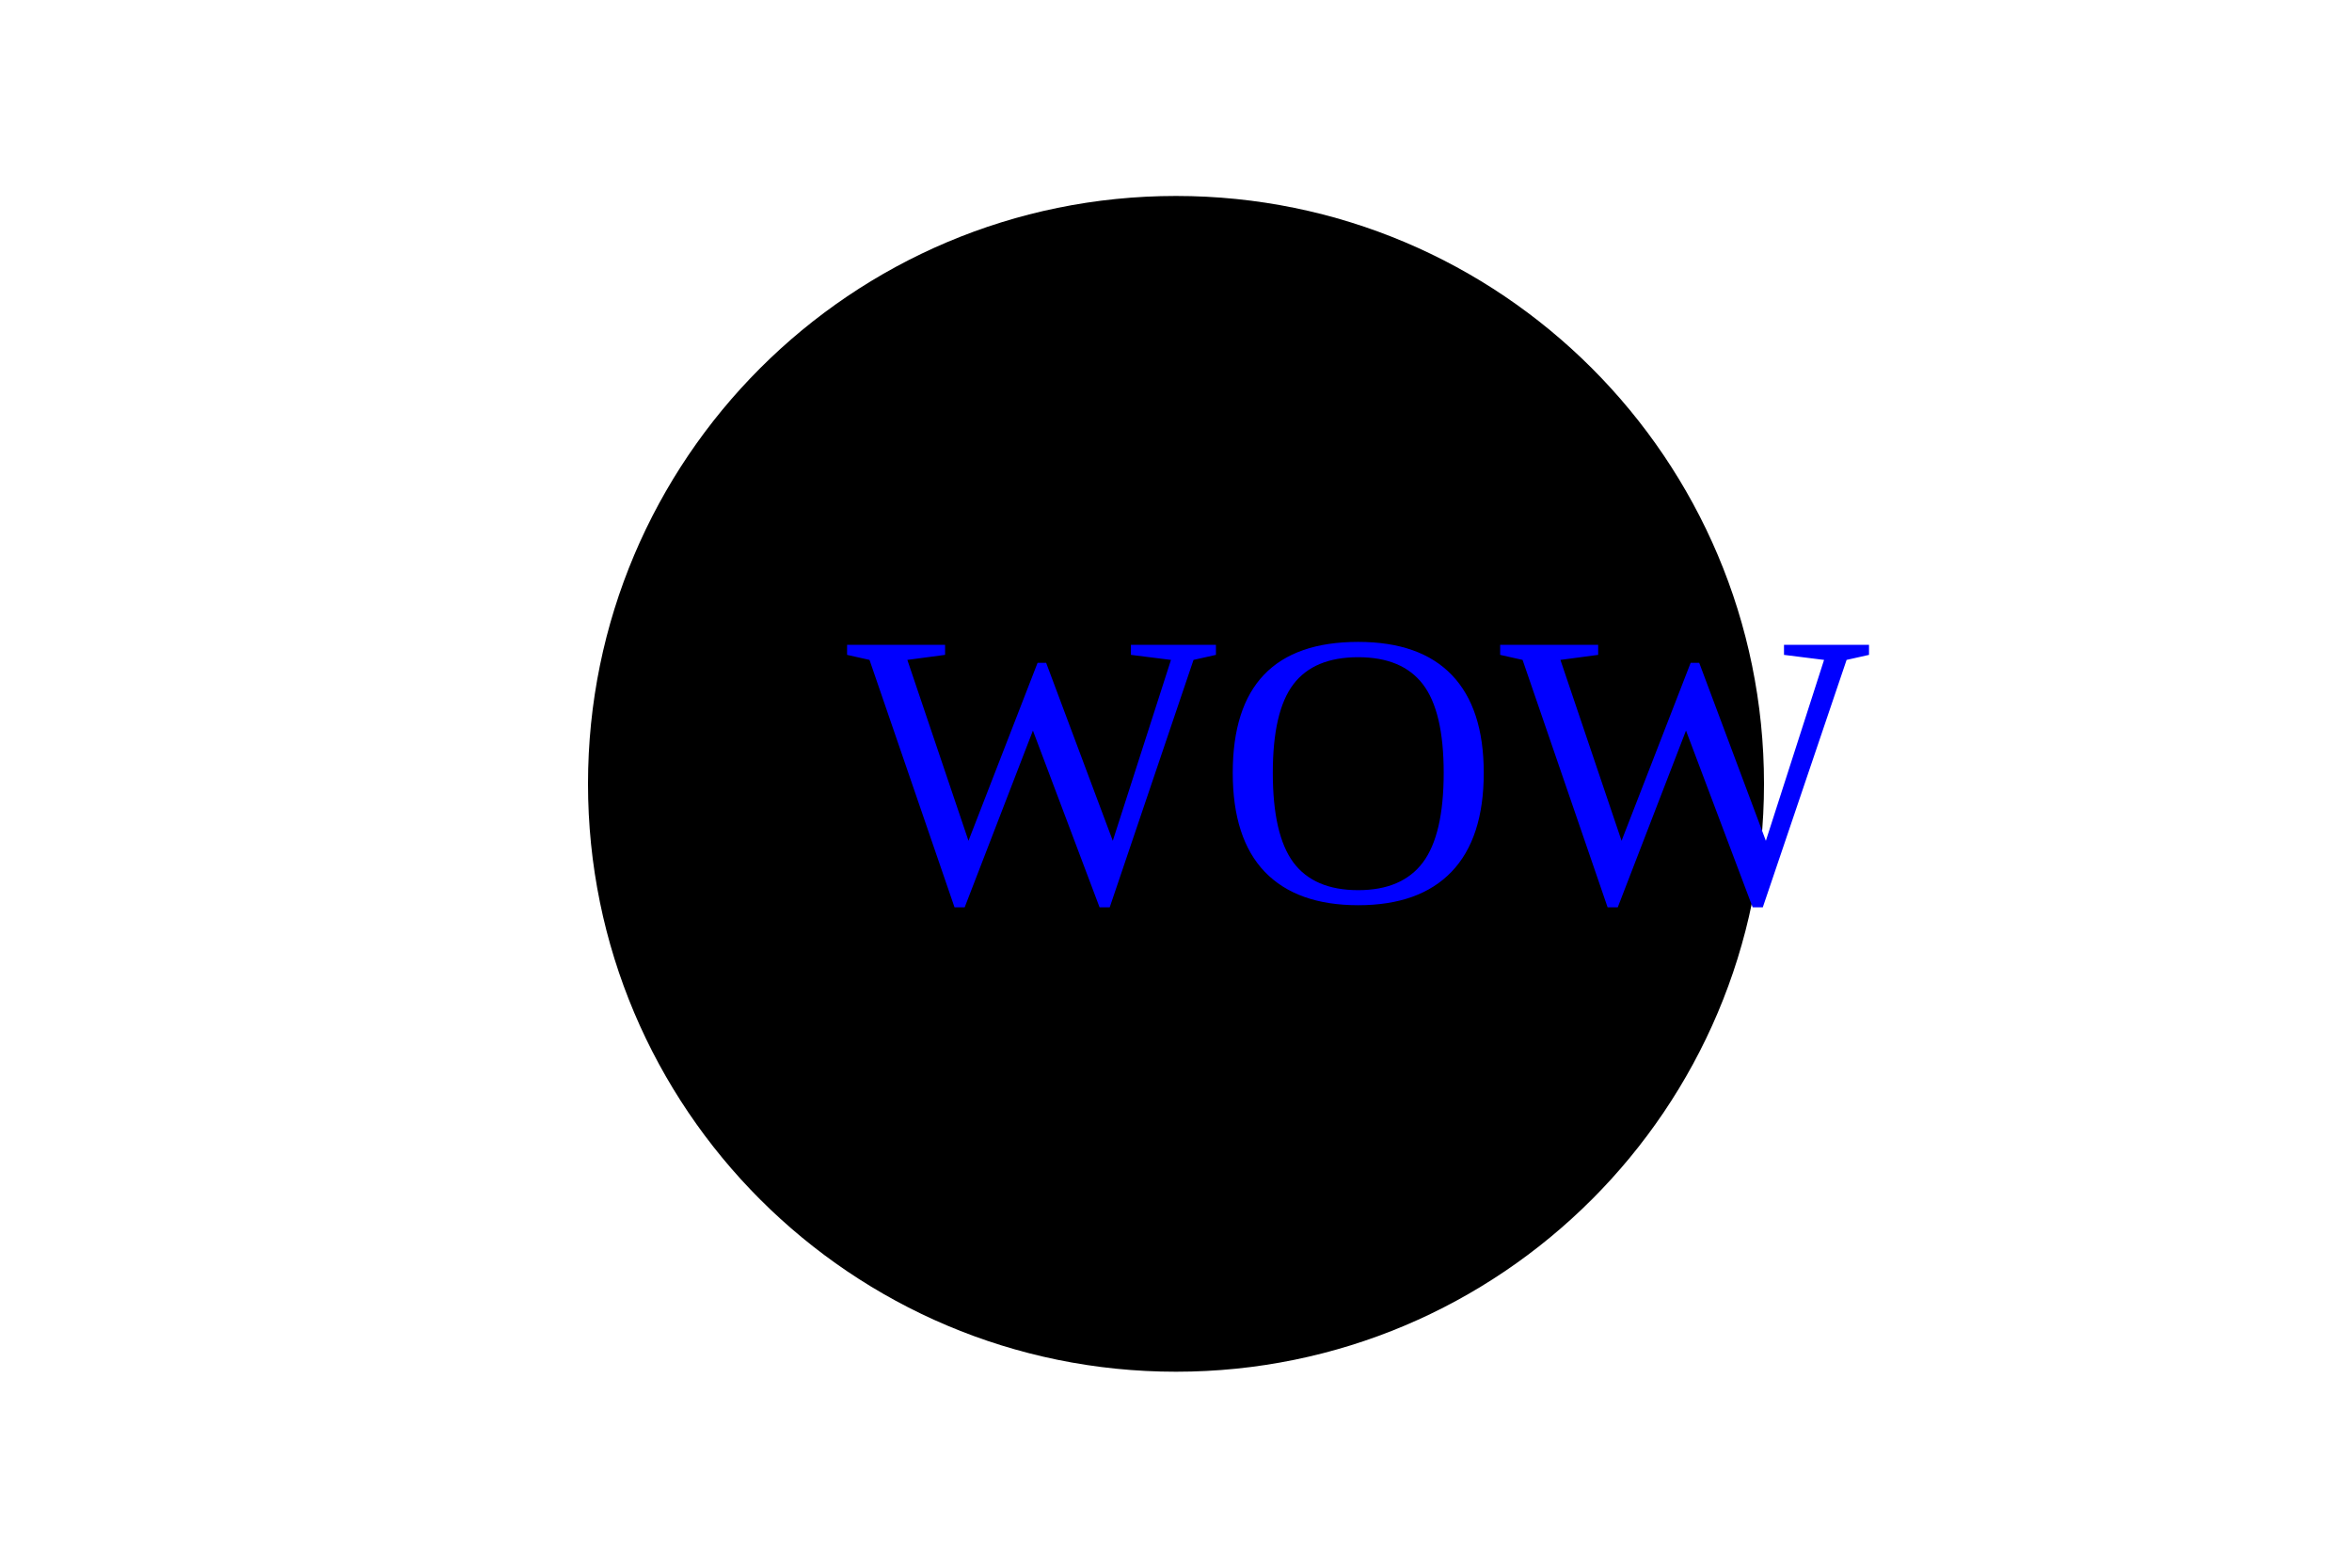
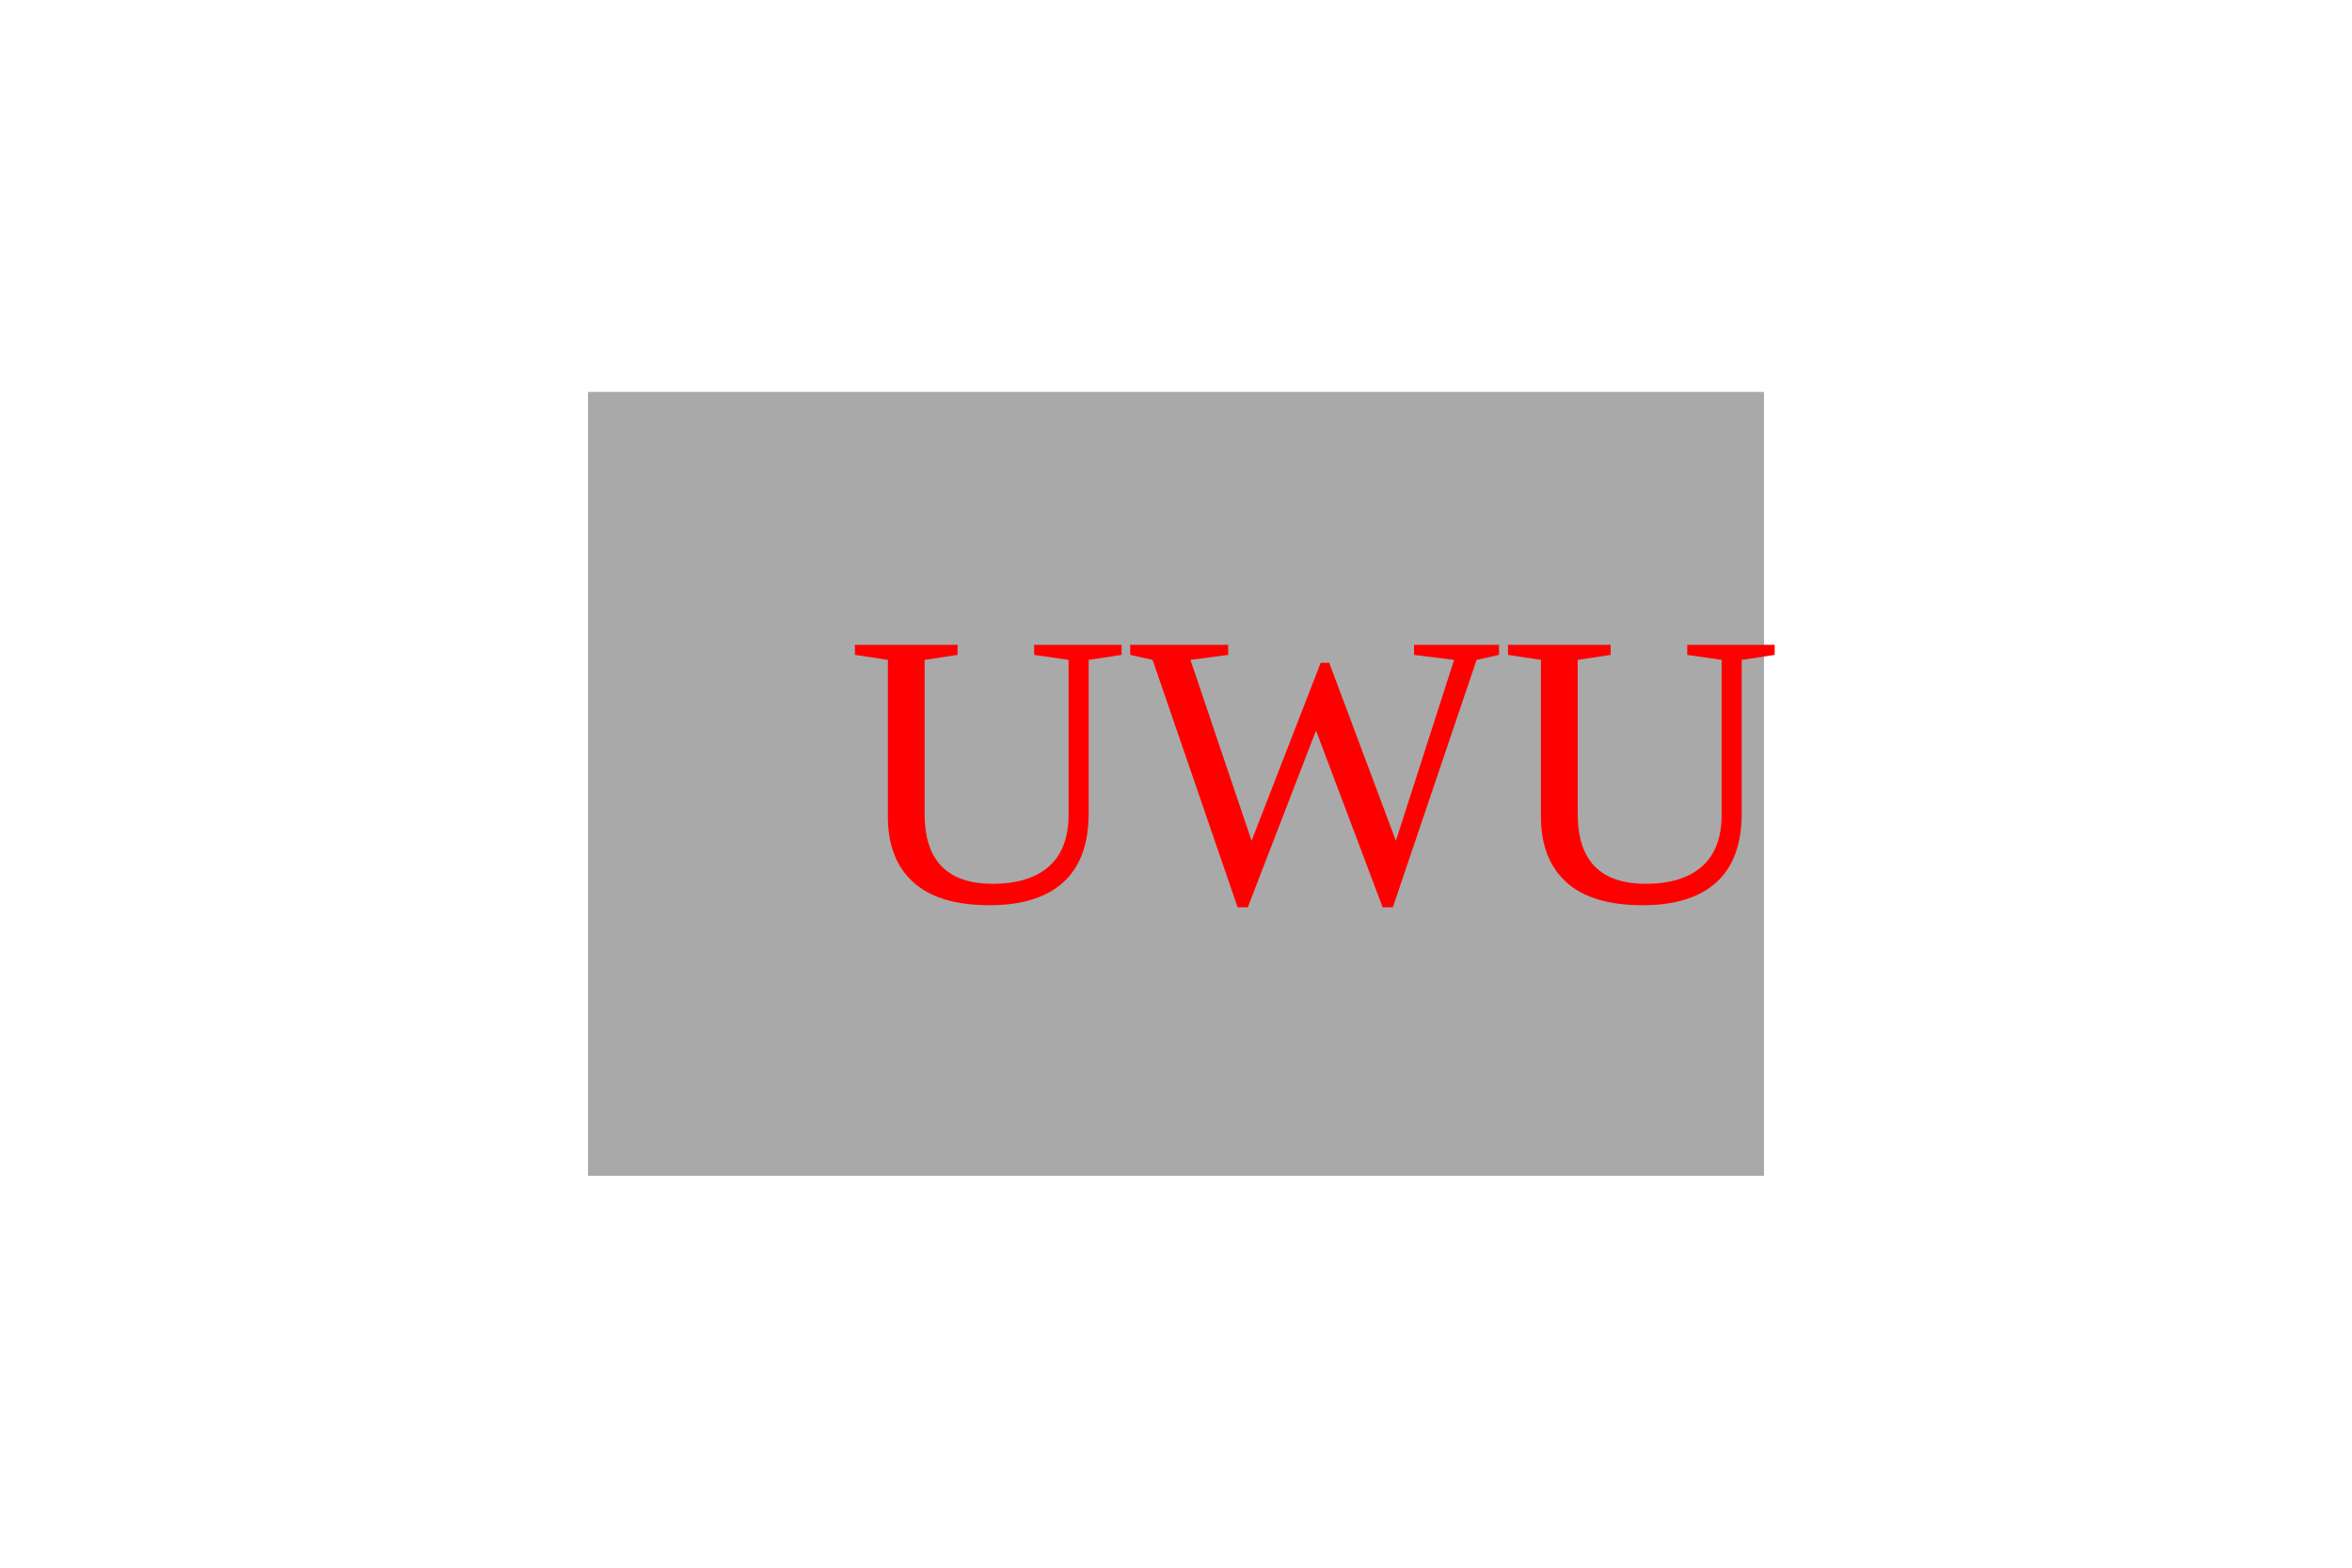
<svg width="300" height="200">
-   <circle cx="150" cy="100" r="75" fill="black" />
-   <text x="108" y="115" font-size="50" fill="blue">WOW</text>
+   <rect width="150" height="100" x="75" y="50" style="fill:darkgray" />
+   <text x="108" y="115" font-size="50" fill="red">UWU</text>
</svg>
